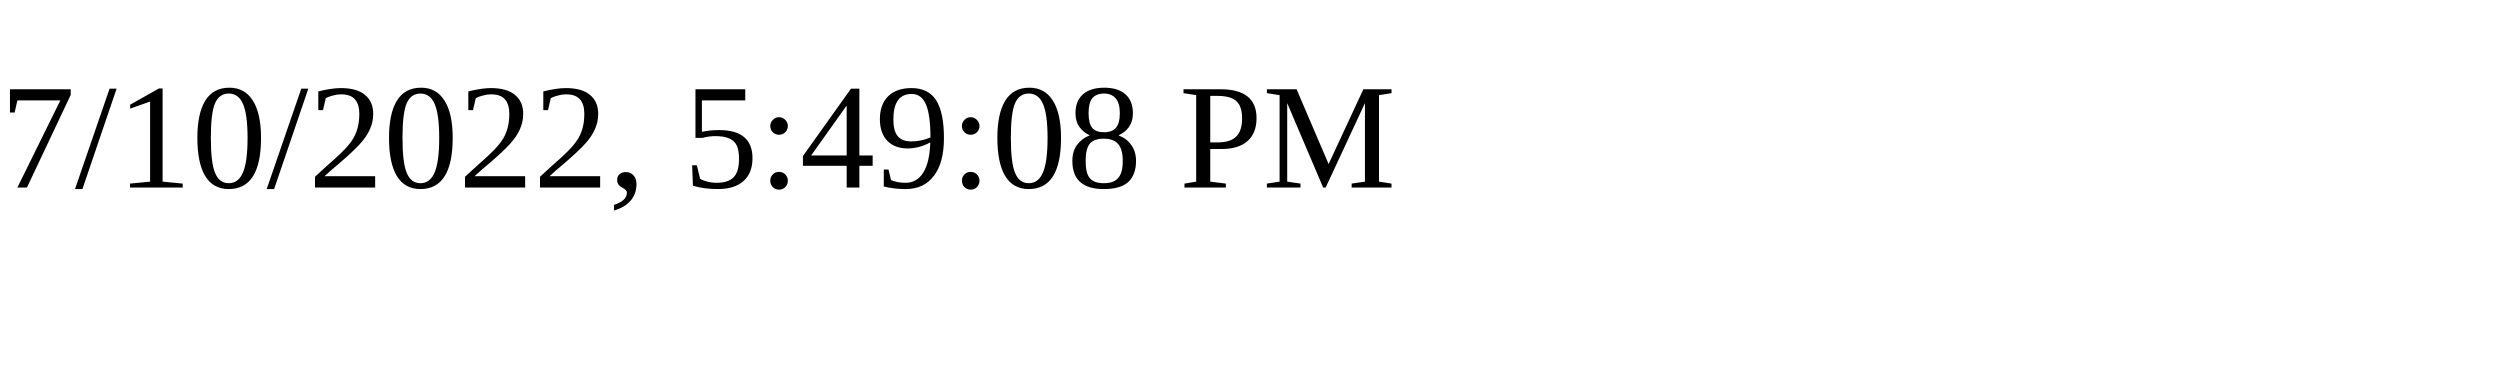
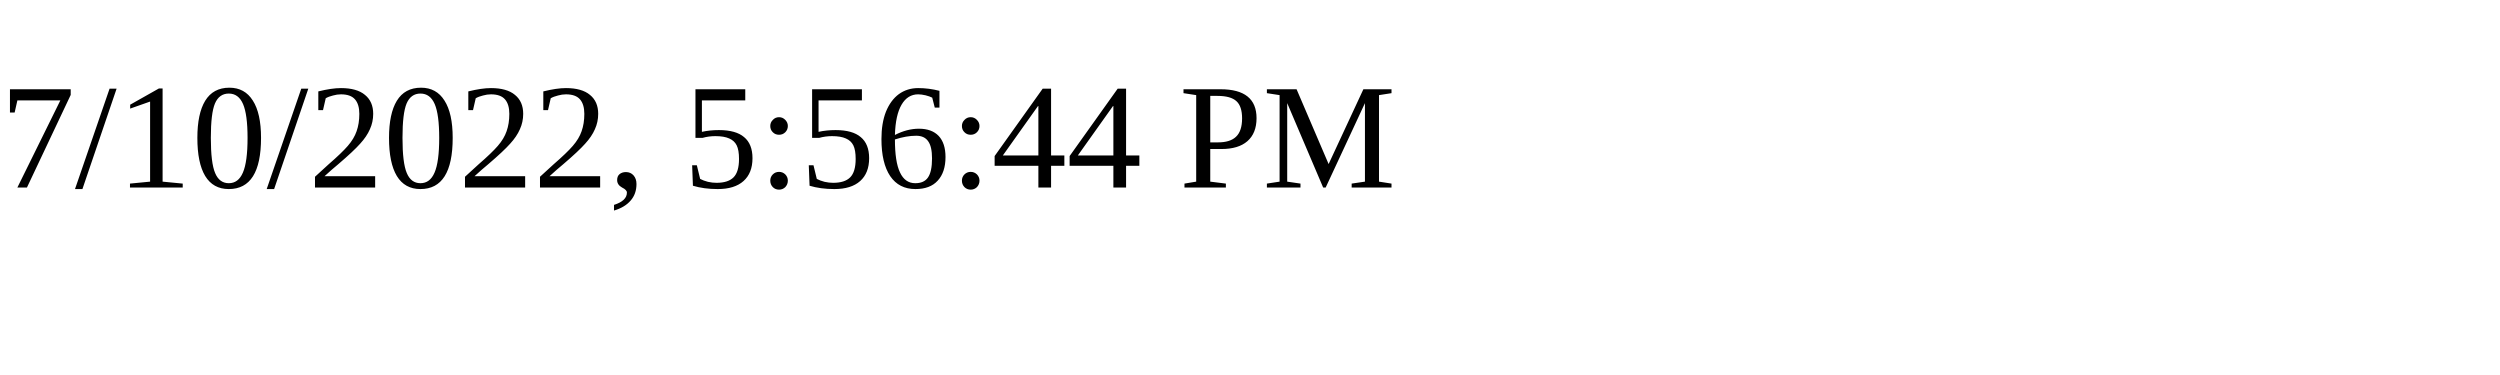
<svg xmlns="http://www.w3.org/2000/svg" height="30" width="200">
-   <text x="0" y="15">7/10/2022, 5:49:08 PM</text>
+   <text x="0" y="15">7/10/2022, 5:56:44 PM</text>
</svg>
